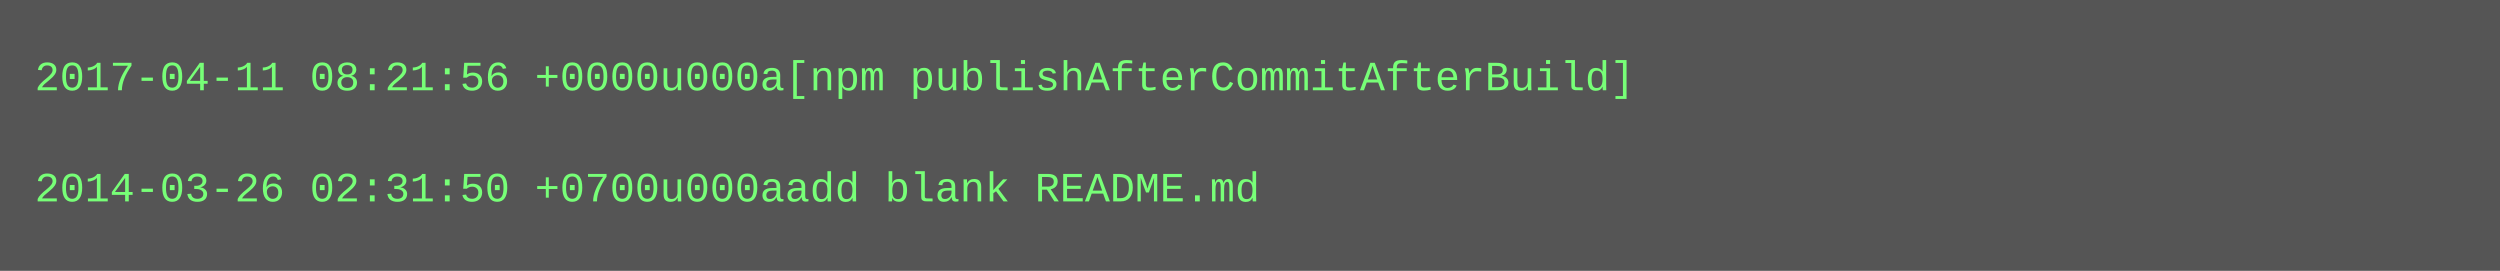
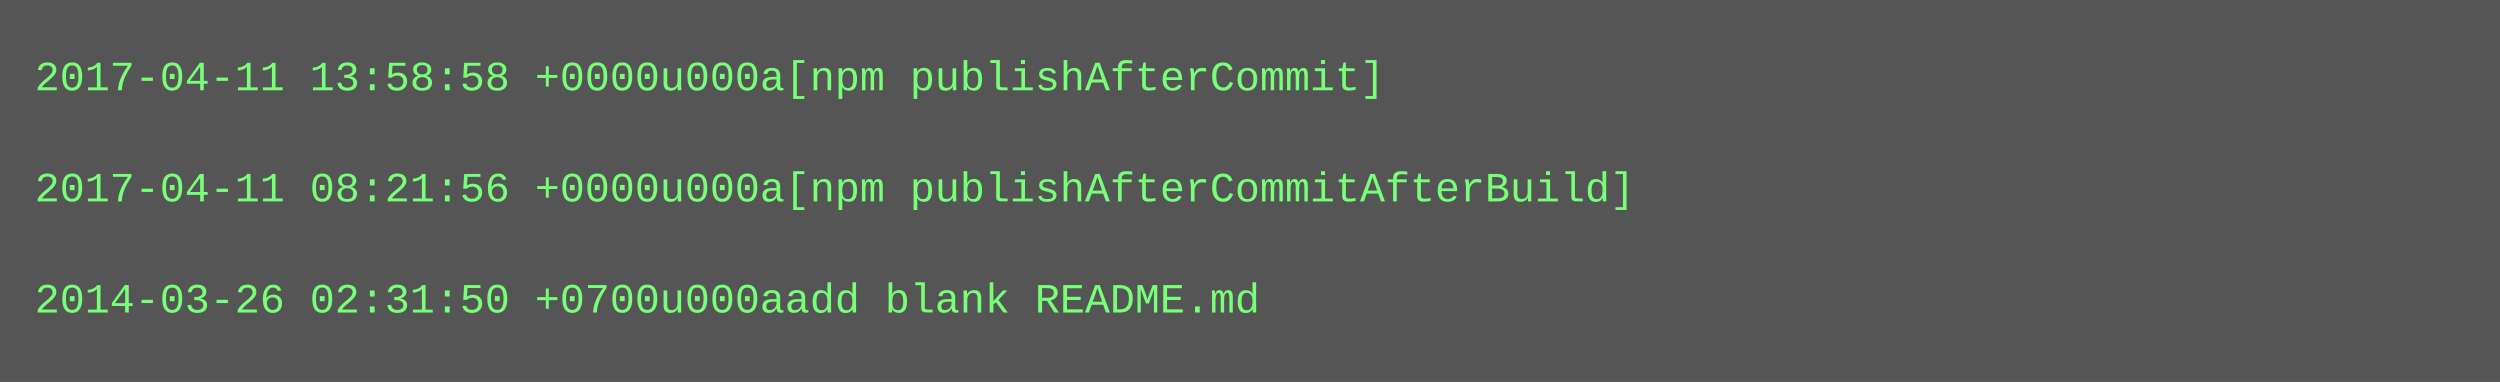
- <svg xmlns="http://www.w3.org/2000/svg" height="78" width="720">
-   <rect height="78" fill="#555" width="720" />
+ <svg xmlns="http://www.w3.org/2000/svg" height="110" width="720">
+   <rect height="110" fill="#555" width="720" />
  <text fill="#7f7" font-family="Courier New" font-size="12" xml:space="preserve">
-     <tspan x="10" y="26">2017-04-11 08:21:56 +0000u000a[npm publishAfterCommitAfterBuild]</tspan>
+     <tspan x="10" y="26">2017-04-11 13:58:58 +0000u000a[npm publishAfterCommit]</tspan>
    <tspan x="10" y="42" />
-     <tspan x="10" y="58">2014-03-26 02:31:50 +0700u000aadd blank README.md</tspan>
+     <tspan x="10" y="58">2017-04-11 08:21:56 +0000u000a[npm publishAfterCommitAfterBuild]</tspan>
+     <tspan x="10" y="74" />
+     <tspan x="10" y="90">2014-03-26 02:31:50 +0700u000aadd blank README.md</tspan>
  </text>
</svg>
